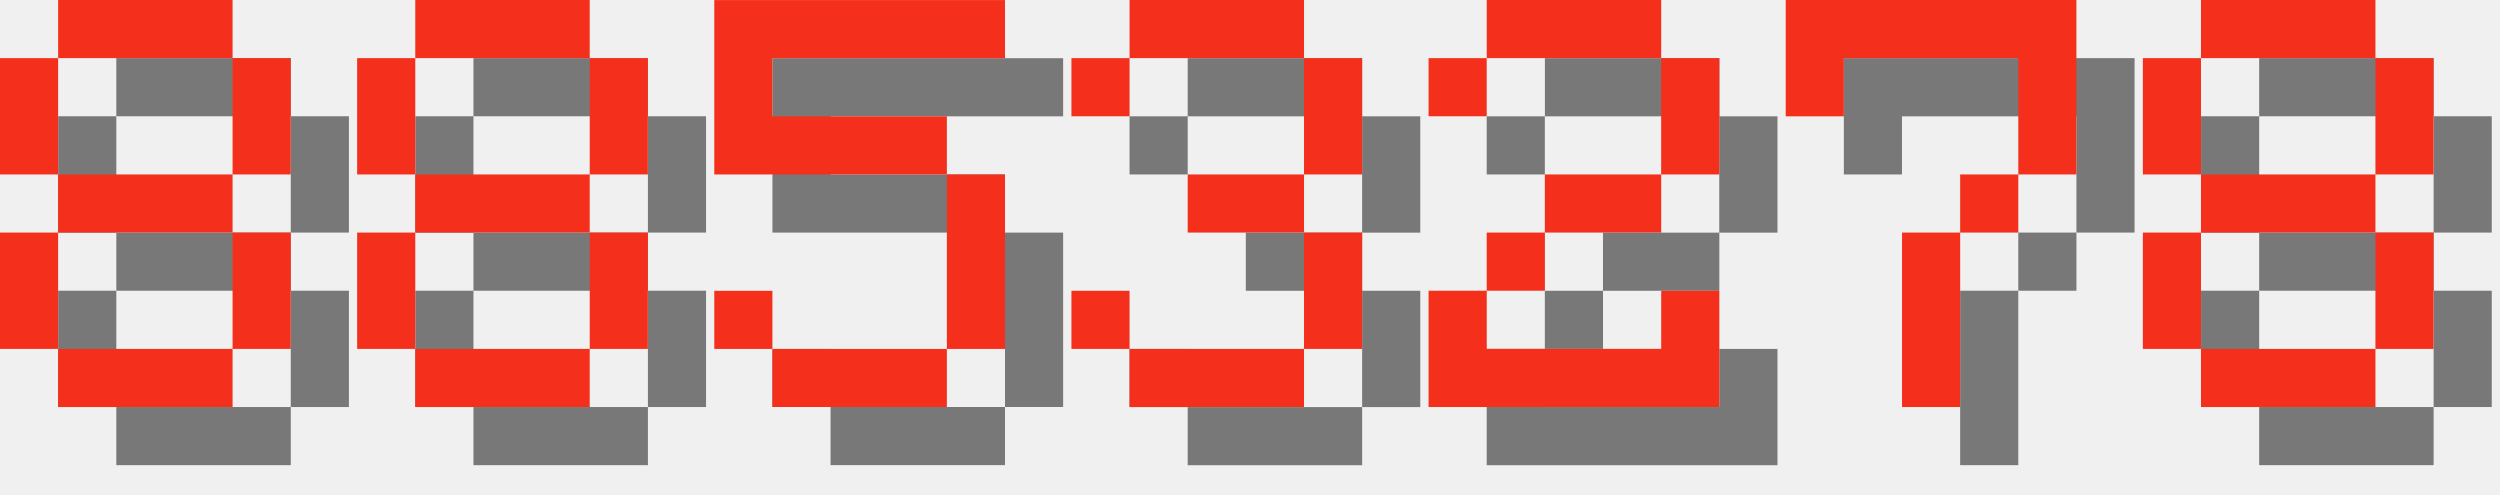
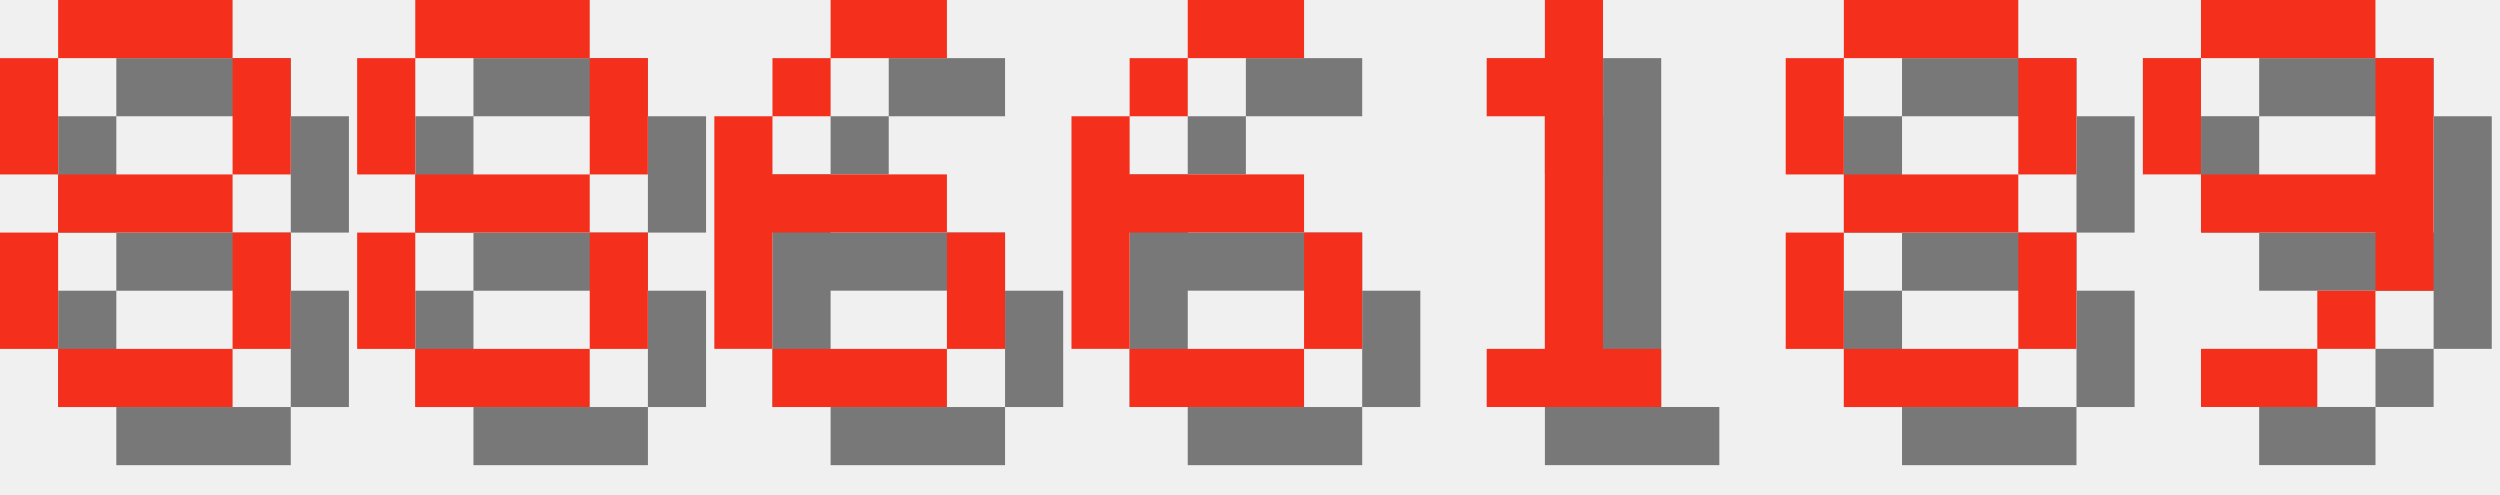
<svg xmlns="http://www.w3.org/2000/svg" version="1.1" width="182.0" height="36">
  <style>
        .text-foreground {
            fill: #F4301C;
        }
        .text-shadow {
            fill: #000000;
            fill-opacity: 0.5;
        }
    </style>
  <g class="digit" id="digit_8" transform="translate(0.0, 0), scale(4)">
    <path id="digit_8_shadow" class="text-shadow" d="m2.117 1.058v1.058h3.175v-1.058h-3.175zm3.175 1.058v2.117h1.058v-2.117h-1.058zm0 2.117h-3.175v1.058h3.175v-1.058zm0 1.058v2.117h1.058v-2.117h-1.058zm0 2.117h-3.175v1.058h3.175v-1.058zm-3.175 0v-2.117h-1.058v2.117h1.058zm0-3.175v-2.117h-1.058v2.117h1.058z" fill-opacity=".5" style="paint-order:stroke fill markers" />
    <path id="digit_8_fg" class="text-foreground" d="m1.058 0v1.058h3.175v-1.058h-3.175zm3.175 1.058v2.117h1.058v-2.117h-1.058zm0 2.117h-3.175v1.058h3.175v-1.058zm0 1.058v2.117h1.058v-2.117h-1.058zm0 2.117h-3.175v1.058h3.175v-1.058zm-3.175 0v-2.117h-1.058v2.117h1.058zm0-3.175v-2.117h-1.058v2.117h1.058z" fill="#fff" style="paint-order:stroke fill markers" />
  </g>
  <g class="digit" id="digit_8" transform="translate(26.0, 0), scale(4)">
    <path id="digit_8_shadow" class="text-shadow" d="m2.117 1.058v1.058h3.175v-1.058h-3.175zm3.175 1.058v2.117h1.058v-2.117h-1.058zm0 2.117h-3.175v1.058h3.175v-1.058zm0 1.058v2.117h1.058v-2.117h-1.058zm0 2.117h-3.175v1.058h3.175v-1.058zm-3.175 0v-2.117h-1.058v2.117h1.058zm0-3.175v-2.117h-1.058v2.117h1.058z" fill-opacity=".5" style="paint-order:stroke fill markers" />
    <path id="digit_8_fg" class="text-foreground" d="m1.058 0v1.058h3.175v-1.058h-3.175zm3.175 1.058v2.117h1.058v-2.117h-1.058zm0 2.117h-3.175v1.058h3.175v-1.058zm0 1.058v2.117h1.058v-2.117h-1.058zm0 2.117h-3.175v1.058h3.175v-1.058zm-3.175 0v-2.117h-1.058v2.117h1.058zm0-3.175v-2.117h-1.058v2.117h1.058z" fill="#fff" style="paint-order:stroke fill markers" />
  </g>
-   <g class="digit" id="digit_5" transform="translate(52.0, 0), scale(4)">
-     <path id="digit_5_shadow" class="text-shadow" d="m1.058 1.058v3.175h4.233v3.175h-3.175v-1.058h-1.058v1.058h1.058v1.058h3.175v-1.058h1.058v-3.175h-1.058v-1.058h-3.175v-1.058h4.233v-1.058h-5.292z" fill-opacity=".5" style="paint-order:stroke fill markers" />
-     <path id="digit_5_fg" class="text-foreground" d="m0 0v3.175h4.233v3.175h-3.175v-1.058h-1.058v1.058h1.058v1.058h3.175v-1.058h1.058v-3.175h-1.058v-1.058h-3.175v-1.058h4.233v-1.058h-5.292z" fill="#fff" style="paint-order:stroke fill markers" />
+   <g class="digit" id="digit_6" transform="translate(52.0, 0), scale(4)">
+     <path id="digit_6_shadow" class="text-shadow" d="m3.175 1.058v1.058h2.117v-1.058h-2.117zm0 1.058h-1.058v1.058h1.058v-1.058zm-1.058 1.058h-1.058v4.233h1.058v-2.117h3.175v-1.058h-3.175v-1.058zm3.175 2.117v2.117h1.058v-2.117h-1.058zm0 2.117h-3.175v1.058h3.175v-1.058z" fill-opacity=".5" style="paint-order:stroke fill markers" />
+     <path id="digit_6_fg" class="text-foreground" d="m2.117 0v1.058h2.117v-1.058h-2.117zm0 1.058h-1.058v1.058h1.058v-1.058zm-1.058 1.058h-1.058v4.233h1.058v-2.117h3.175v-1.058h-3.175v-1.058zm3.175 2.117v2.117h1.058v-2.117h-1.058zm0 2.117h-3.175v1.058h3.175v-1.058z" fill="#fff" style="paint-order:stroke fill markers" />
  </g>
-   <g class="digit" id="digit_3" transform="translate(78.0, 0), scale(4)">
-     <path id="digit_3_shadow" class="text-shadow" d="m1.058 2.117v1.058h1.058v-1.058h3.175v2.117h-2.117v1.058h2.117v2.117h-3.175v-1.058h-1.058v1.058h1.058v1.058h3.175v-1.058h1.058v-2.117h-1.058v-1.058h1.058v-2.117h-1.058v-1.058h-3.175v1.058h-1.058z" fill-opacity=".5" style="paint-order:stroke fill markers" />
-     <path id="digit_3_fg" class="text-foreground" d="m0 1.058v1.058h1.058v-1.058h3.175v2.117h-2.117v1.058h2.117v2.117h-3.175v-1.058h-1.058v1.058h1.058v1.058h3.175v-1.058h1.058v-2.117h-1.058v-1.058h1.058v-2.117h-1.058v-1.058h-3.175v1.058h-1.058z" fill="#fff" style="paint-order:stroke fill markers" />
+   <g class="digit" id="digit_6" transform="translate(78.0, 0), scale(4)">
+     <path id="digit_6_shadow" class="text-shadow" d="m3.175 1.058v1.058h2.117v-1.058h-2.117zm0 1.058h-1.058v1.058h1.058v-1.058zm-1.058 1.058h-1.058v4.233h1.058v-2.117h3.175v-1.058h-3.175v-1.058zm3.175 2.117v2.117h1.058v-2.117h-1.058zm0 2.117h-3.175v1.058h3.175v-1.058z" fill-opacity=".5" style="paint-order:stroke fill markers" />
+     <path id="digit_6_fg" class="text-foreground" d="m2.117 0v1.058h2.117v-1.058h-2.117zm0 1.058h-1.058v1.058h1.058v-1.058zm-1.058 1.058h-1.058v4.233h1.058v-2.117h3.175v-1.058h-3.175v-1.058zm3.175 2.117v2.117h1.058v-2.117h-1.058zm0 2.117h-3.175v1.058h3.175v-1.058z" fill="#fff" style="paint-order:stroke fill markers" />
  </g>
-   <g class="digit" id="digit_2" transform="translate(104.0, 0), scale(4)">
-     <path id="digit_2_shadow" class="text-shadow" d="m1.058 2.117v1.058h1.058v-1.058h3.175v2.117h-2.117v1.058h-1.058v1.058h-1.058v2.117h5.292v-2.117h-1.058v1.058h-3.175v-1.058h1.058v-1.058h2.117v-1.058h1.058v-2.117h-1.058v-1.058h-3.175v1.058h-1.058z" fill-opacity=".5" style="paint-order:stroke fill markers" />
-     <path id="digit_2_fg" class="text-foreground" d="m0 1.058v1.058h1.058v-1.058h3.175v2.117h-2.117v1.058h-1.058v1.058h-1.058v2.117h5.292v-2.117h-1.058v1.058h-3.175v-1.058h1.058v-1.058h2.117v-1.058h1.058v-2.117h-1.058v-1.058h-3.175v1.058h-1.058z" fill="#fff" style="paint-order:stroke fill markers" />
+   <g class="digit" id="digit_1" transform="translate(104.0, 0), scale(4)">
+     <path id="digit_1_shadow" class="text-shadow" d="m2.117 2.117v1.058h1.058v4.233h-1.058v1.058h3.175v-1.058h-1.058v-6.35h-1.058v1.058h-1.058z" fill-opacity=".5" style="paint-order:stroke fill markers" />
+     <path id="digit_1_fg" class="text-foreground" d="m1.058 1.058v1.058h1.058v4.233h-1.058v1.058h3.175v-1.058h-1.058v-6.35h-1.058v1.058h-1.058z" fill="#fff" style="paint-order:stroke fill markers" />
  </g>
-   <g class="digit" id="digit_7" transform="translate(130.0, 0), scale(4)">
-     <path id="digit_7_shadow" class="text-shadow" d="m1.058 1.058 2e-6 2.117h1.058v-1.058h3.175v1.058l2e-7 1.058h-1.058v1.058h-1.058l4e-7 3.175 1.058 1e-7v-3.175h1.058v-1.058h1.058l5e-7 -1.058v-2.117z" fill-opacity=".5" style="paint-order:stroke fill markers" />
-     <path id="digit_7_fg" class="text-foreground" d="m0 0 2e-6 2.117h1.058v-1.058h3.175v1.058l2e-7 1.058h-1.058v1.058h-1.058l4e-7 3.175 1.058 1e-7v-3.175h1.058v-1.058h1.058l5e-7 -1.058v-2.117z" fill="#fff" style="paint-order:stroke fill markers" />
-   </g>
-   <g class="digit" id="digit_8" transform="translate(156.0, 0), scale(4)">
+   <g class="digit" id="digit_8" transform="translate(130.0, 0), scale(4)">
    <path id="digit_8_shadow" class="text-shadow" d="m2.117 1.058v1.058h3.175v-1.058h-3.175zm3.175 1.058v2.117h1.058v-2.117h-1.058zm0 2.117h-3.175v1.058h3.175v-1.058zm0 1.058v2.117h1.058v-2.117h-1.058zm0 2.117h-3.175v1.058h3.175v-1.058zm-3.175 0v-2.117h-1.058v2.117h1.058zm0-3.175v-2.117h-1.058v2.117h1.058z" fill-opacity=".5" style="paint-order:stroke fill markers" />
    <path id="digit_8_fg" class="text-foreground" d="m1.058 0v1.058h3.175v-1.058h-3.175zm3.175 1.058v2.117h1.058v-2.117h-1.058zm0 2.117h-3.175v1.058h3.175v-1.058zm0 1.058v2.117h1.058v-2.117h-1.058zm0 2.117h-3.175v1.058h3.175v-1.058zm-3.175 0v-2.117h-1.058v2.117h1.058zm0-3.175v-2.117h-1.058v2.117h1.058z" fill="#fff" style="paint-order:stroke fill markers" />
  </g>
+   <g class="digit" id="digit_9" transform="translate(156.0, 0), scale(4)">
+     <path id="digit_9_shadow" class="text-shadow" d="m2.117 1.058v1.058h3.175v-1.058h-3.175zm3.175 1.058v2.117h-3.175v1.058h3.175v1.058h1.058v-4.233h-1.058zm0 4.233h-1.058v1.058h1.058v-1.058zm-1.058 1.058h-2.117v1.058h2.117v-1.058zm-2.117-3.175v-2.117h-1.058v2.117h1.058z" fill-opacity=".5" style="paint-order:stroke fill markers" />
+     <path id="digit_9_fg" class="text-foreground" d="m1.058 0v1.058h3.175v-1.058h-3.175zm3.175 1.058v2.117h-3.175v1.058h3.175v1.058h1.058v-4.233h-1.058zm0 4.233h-1.058v1.058h1.058v-1.058zm-1.058 1.058h-2.117v1.058h2.117v-1.058zm-2.117-3.175v-2.117h-1.058v2.117h1.058z" fill="#fff" style="paint-order:stroke fill markers" />
+   </g>
</svg>
